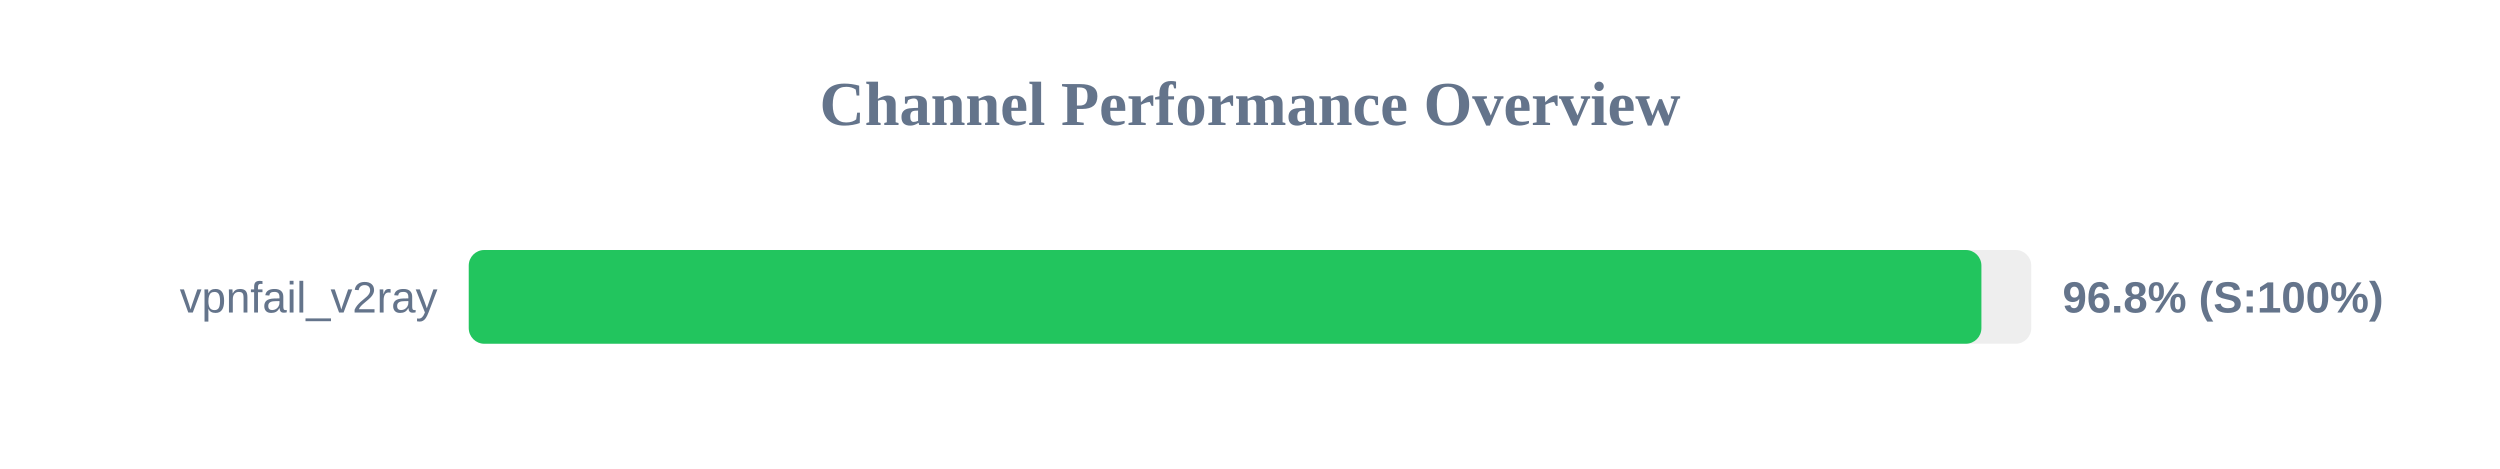
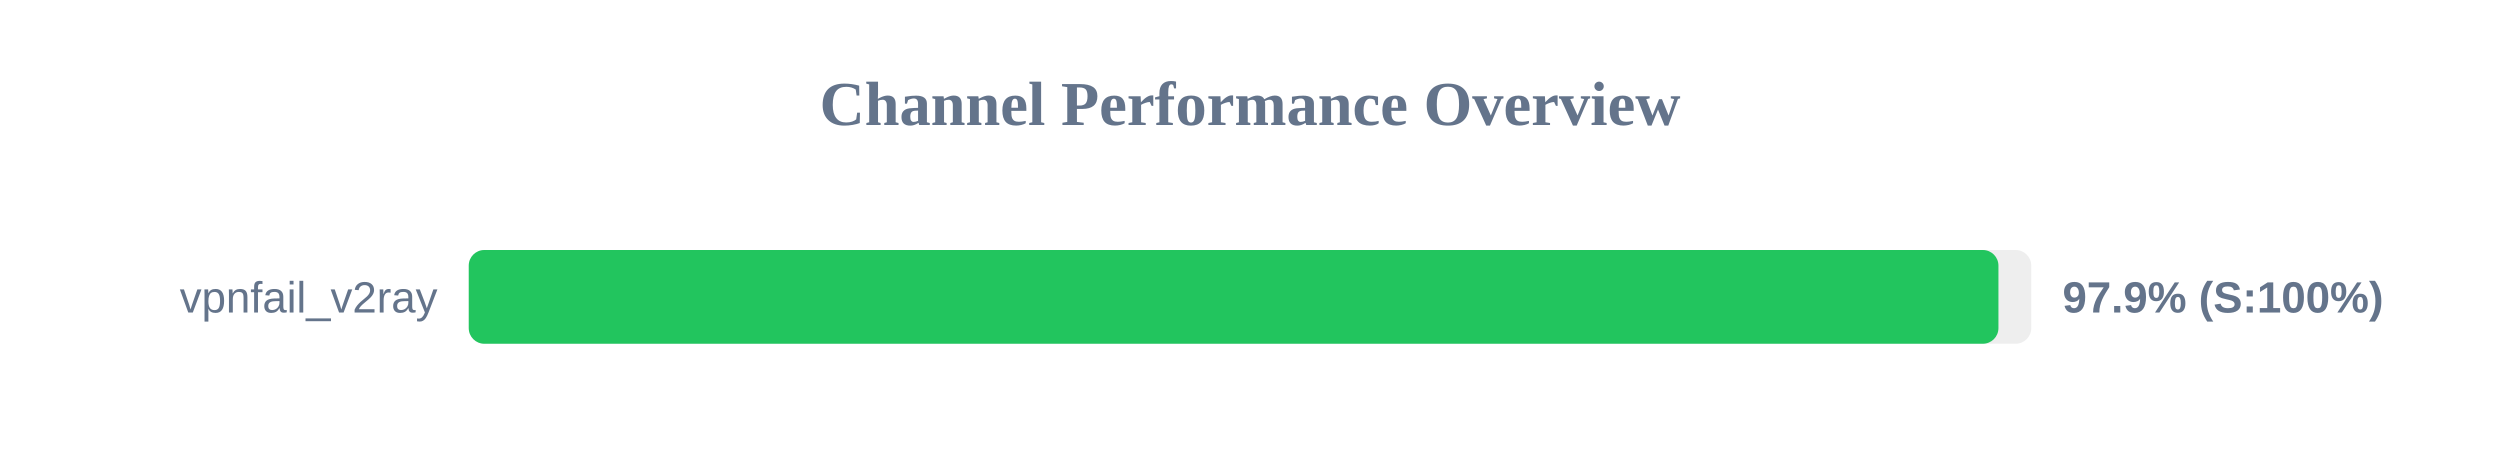
<svg xmlns="http://www.w3.org/2000/svg" width="800" height="150" version="1.1">
  <style>
        .row { font: 14px Arial; fill: #64748b; }
        .score { font: bold 14px Arial; fill: #64748b; }
    </style>
  <text x="400" y="40" text-anchor="middle" font-size="20px" font-weight="bold" fill="#64748b">Channel Performance Overview</text>
  <rect x="150" y="80" width="500" height="30" fill="#eee" rx="5" />
-   <rect x="150" y="80" width="484.05" height="30" fill="#22c55e" rx="5" />
+   <rect x="150" y="80" width="489.5" height="30" fill="#22c55e" rx="5" />
  <text x="140" y="100" text-anchor="end" class="row">vpnfail_v2ray</text>
-   <text x="660" y="100" text-anchor="start" class="score">96.8% (S:100%)</text>
+   <text x="660" y="100" text-anchor="start" class="score">97.9% (S:100%)</text>
</svg>
